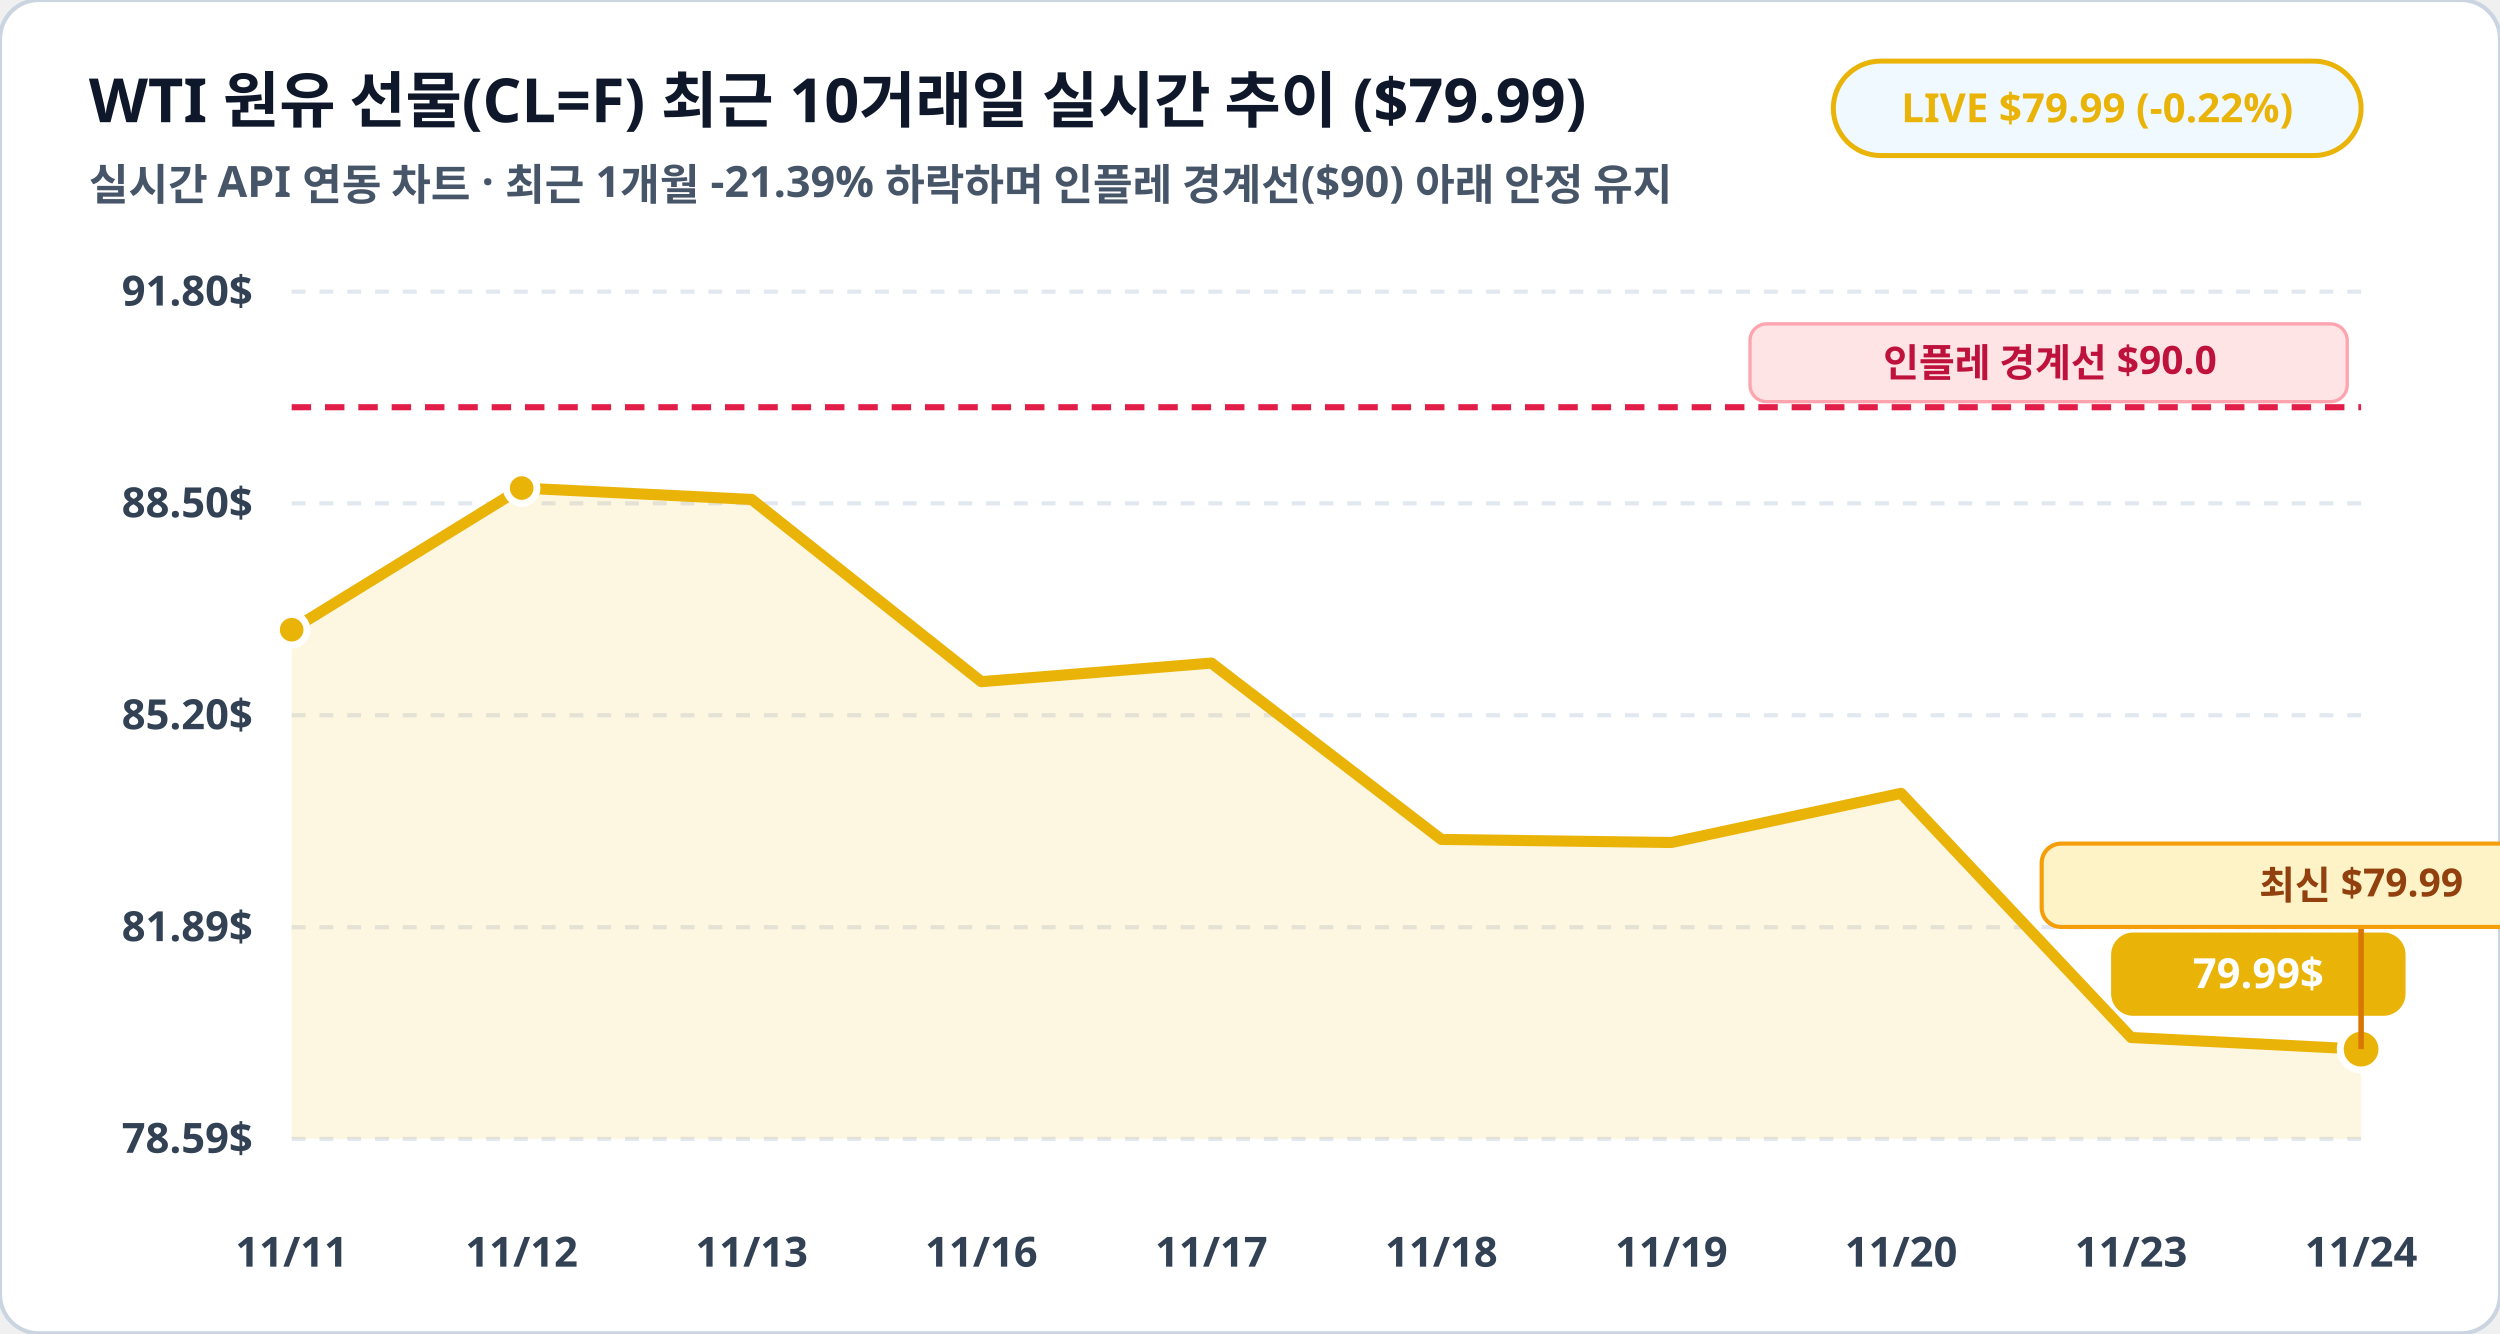
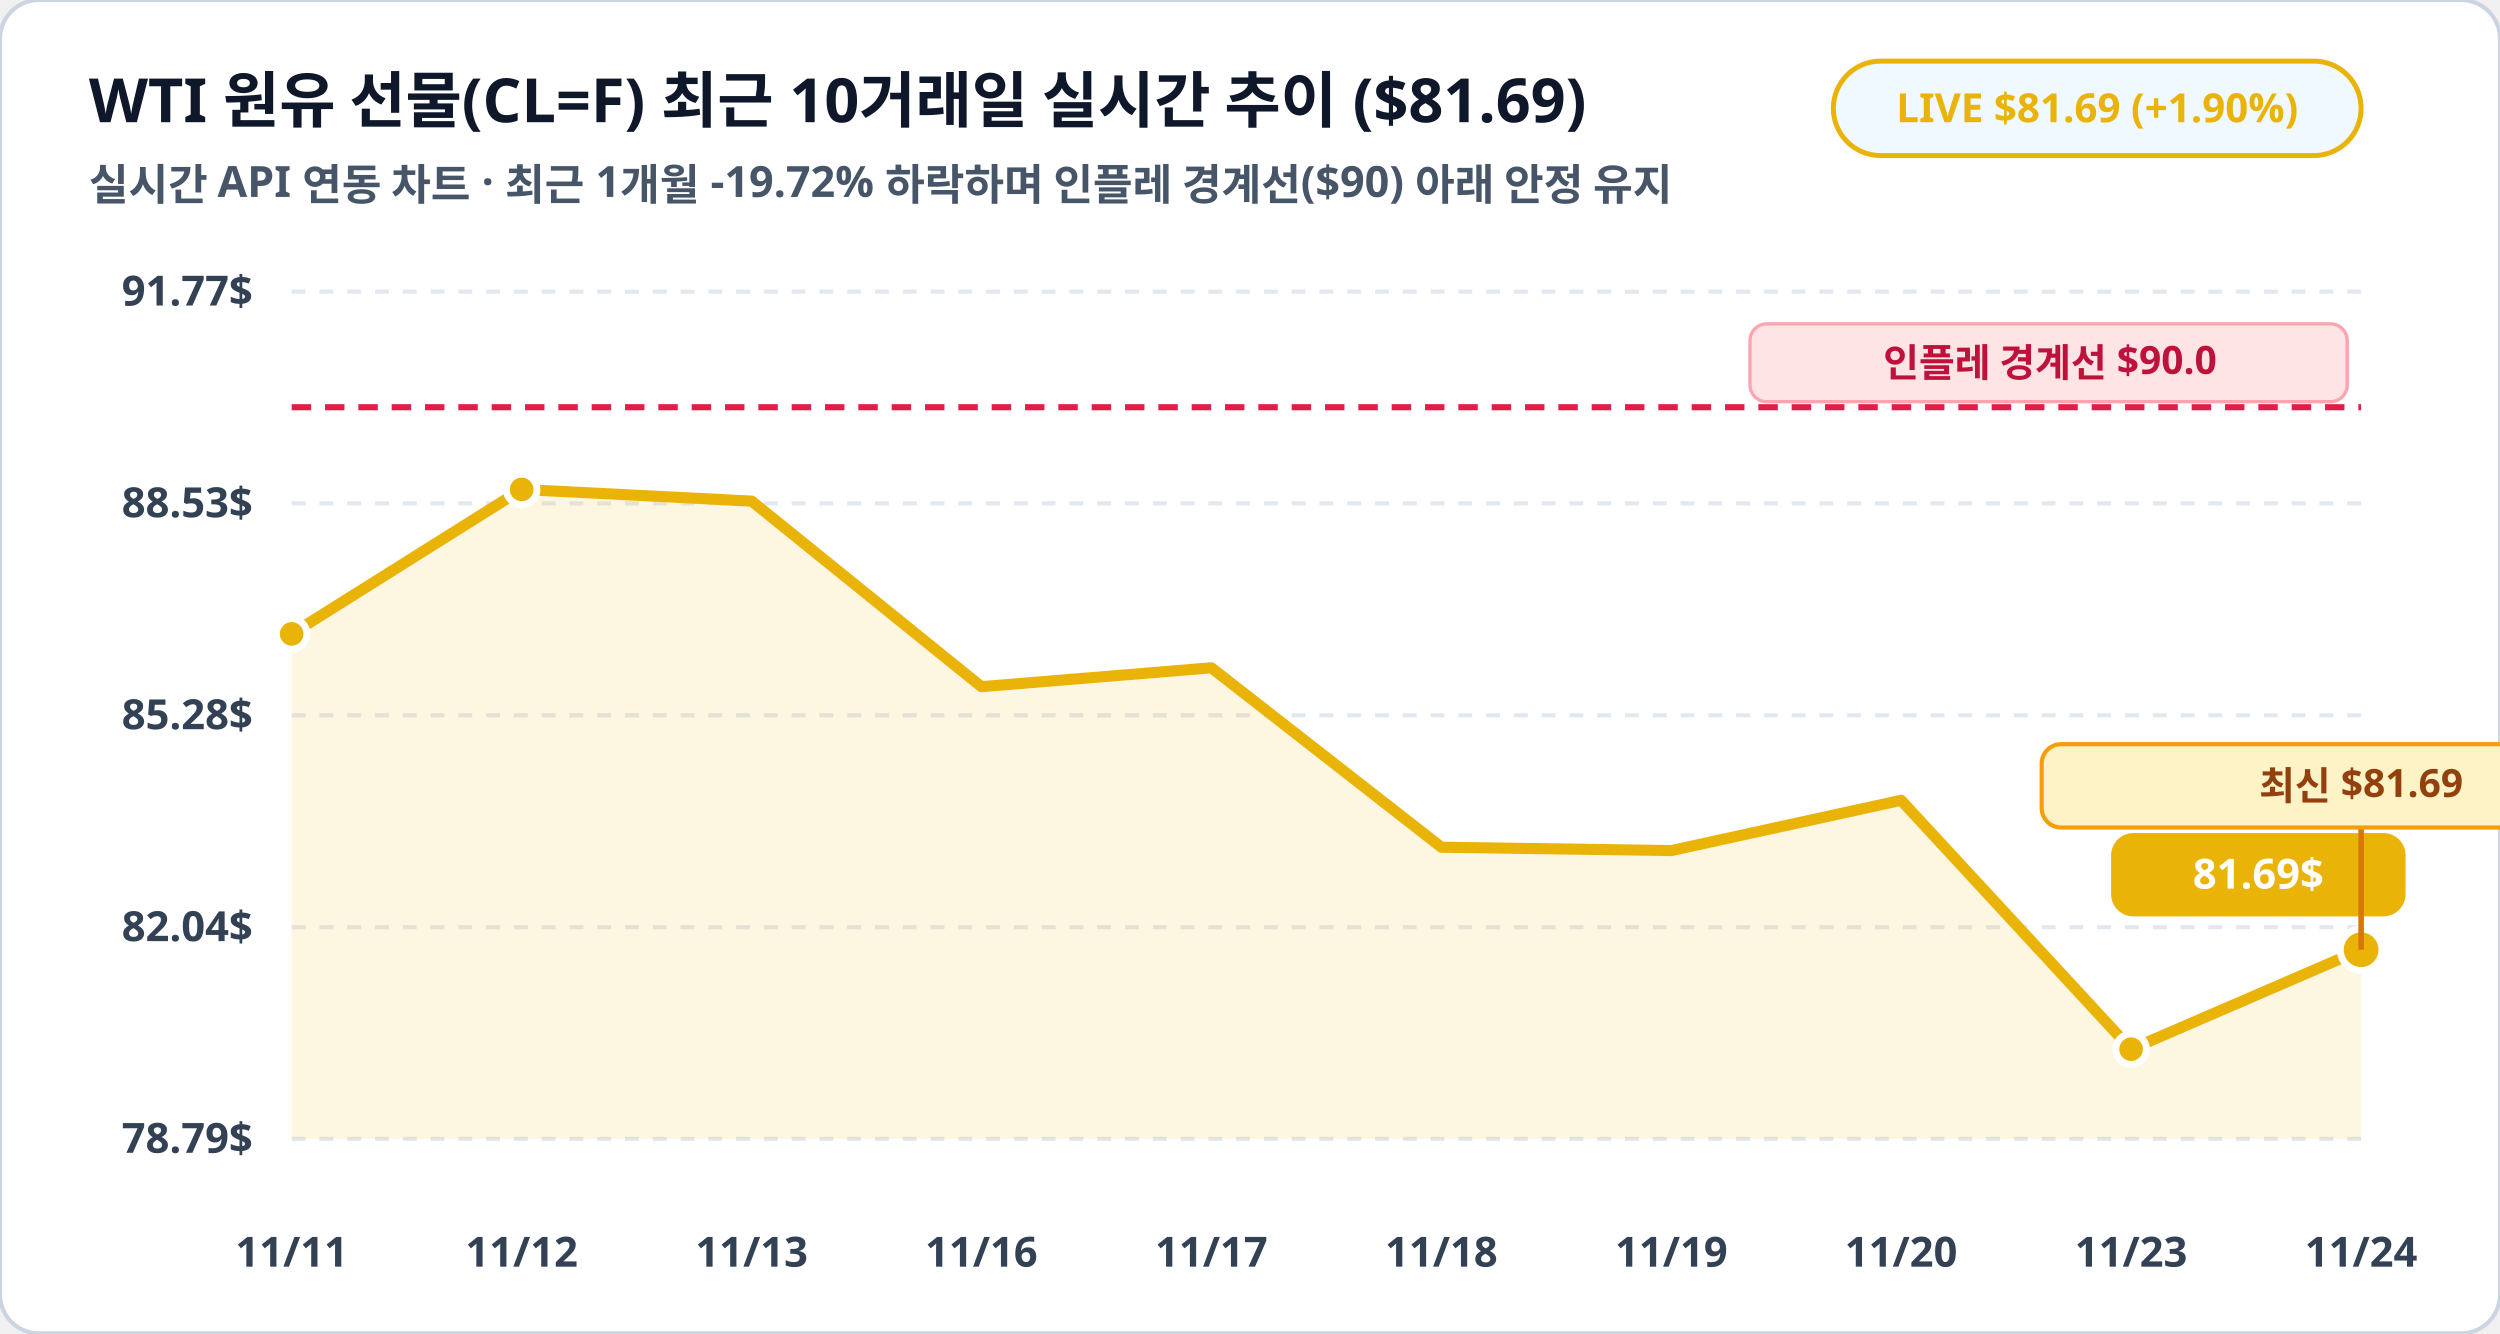
<svg xmlns="http://www.w3.org/2000/svg" viewBox="0 0 900 480" width="100%" height="100%">
  <rect width="900" height="480" rx="14" fill="#ffffff" stroke="#cbd5e1" stroke-width="1.5" />
-   <text x="32" y="44" fill="#0f172a" font-family="Pretendard, sans-serif" font-size="22" font-weight="900">WTI 원유 선물(CL=F) 최근 10거래일 실시간 추이 ($79.99)</text>
-   <text x="32" y="72" fill="#475569" font-family="Pretendard, sans-serif" font-size="15.5" font-weight="600">실시간 API 연동 차트 · 최근 1개월 -21.39% 하락하며 인플레 경계선($90) 아래 안정 유지</text>
+   <text x="32" y="44" fill="#0f172a" font-family="Pretendard, sans-serif" font-size="22" font-weight="900">WTI 원유 선물(CL=F) 최근 10거래일 실시간 추이 ($81.69)</text>
+   <text x="32" y="72" fill="#475569" font-family="Pretendard, sans-serif" font-size="15.5" font-weight="600">실시간 API 연동 차트 · 최근 1개월 -19.72% 하락하며 인플레 경계선($90) 아래 안정 유지</text>
  <rect x="660" y="22" width="190" height="34" rx="17" fill="#f0f9ff" stroke="#eab308" stroke-width="1.8" />
-   <text x="755" y="44" fill="#eab308" font-family="Pretendard, sans-serif" font-size="14.5" font-weight="800" text-anchor="middle">LIVE $79.99 (-0.22%)</text>
+   <text x="755" y="44" fill="#eab308" font-family="Pretendard, sans-serif" font-size="14.5" font-weight="800" text-anchor="middle">LIVE $81.69 (+1.90%)</text>
  <line x1="105" y1="105.0" x2="850" y2="105.0" stroke="#e2e8f0" stroke-width="1.5" stroke-dasharray="5,5" />
-   <text x="91" y="110.0" fill="#334155" font-family="Pretendard, sans-serif" font-size="15" font-weight="700" text-anchor="end">91.80$</text>
+   <text x="91" y="110.0" fill="#334155" font-family="Pretendard, sans-serif" font-size="15" font-weight="700" text-anchor="end">91.77$</text>
  <line x1="105" y1="181.2" x2="850" y2="181.2" stroke="#e2e8f0" stroke-width="1.5" stroke-dasharray="5,5" />
-   <text x="91" y="186.2" fill="#334155" font-family="Pretendard, sans-serif" font-size="15" font-weight="700" text-anchor="end">88.50$</text>
+   <text x="91" y="186.2" fill="#334155" font-family="Pretendard, sans-serif" font-size="15" font-weight="700" text-anchor="end">88.53$</text>
  <line x1="105" y1="257.5" x2="850" y2="257.5" stroke="#e2e8f0" stroke-width="1.5" stroke-dasharray="5,5" />
-   <text x="91" y="262.5" fill="#334155" font-family="Pretendard, sans-serif" font-size="15" font-weight="700" text-anchor="end">85.20$</text>
+   <text x="91" y="262.5" fill="#334155" font-family="Pretendard, sans-serif" font-size="15" font-weight="700" text-anchor="end">85.28$</text>
  <line x1="105" y1="333.8" x2="850" y2="333.8" stroke="#e2e8f0" stroke-width="1.5" stroke-dasharray="5,5" />
-   <text x="91" y="338.8" fill="#334155" font-family="Pretendard, sans-serif" font-size="15" font-weight="700" text-anchor="end">81.89$</text>
+   <text x="91" y="338.8" fill="#334155" font-family="Pretendard, sans-serif" font-size="15" font-weight="700" text-anchor="end">82.04$</text>
  <line x1="105" y1="410.0" x2="850" y2="410.0" stroke="#e2e8f0" stroke-width="1.5" stroke-dasharray="5,5" />
-   <text x="91" y="415.0" fill="#334155" font-family="Pretendard, sans-serif" font-size="15" font-weight="700" text-anchor="end">78.59$</text>
-   <polygon points="105.0,410.0 105.0,226.7 187.8,175.7 270.6,179.8 353.3,245.4 436.1,238.7 518.9,302.2 601.7,303.3 684.4,285.6 767.2,373.5 850.0,377.7 850.0,410.0" fill="#eab308" fill-opacity="0.12" />
-   <polyline fill="none" stroke="#eab308" stroke-width="4" stroke-linecap="round" stroke-linejoin="round" points="105.0,226.7 187.8,175.7 270.6,179.8 353.3,245.4 436.1,238.7 518.9,302.2 601.7,303.3 684.4,285.6 767.2,373.5 850.0,377.7" />
+   <text x="91" y="415.0" fill="#334155" font-family="Pretendard, sans-serif" font-size="15" font-weight="700" text-anchor="end">78.79$</text>
+   <polygon points="105.0,410.0 105.0,228.2 187.8,176.2 270.6,180.4 353.3,247.2 436.1,240.4 518.9,305.0 601.7,306.2 684.4,288.1 767.2,377.7 850.0,341.9 850.0,410.0" fill="#eab308" fill-opacity="0.12" />
+   <polyline fill="none" stroke="#eab308" stroke-width="4" stroke-linecap="round" stroke-linejoin="round" points="105.0,228.2 187.8,176.2 270.6,180.4 353.3,247.2 436.1,240.4 518.9,305.0 601.7,306.2 684.4,288.1 767.2,377.7 850.0,341.9" />
  <line x1="105" y1="146.6" x2="850" y2="146.6" stroke="#e11d48" stroke-width="2.2" stroke-dasharray="7,5" />
  <rect x="630" y="116.6" width="215" height="28" rx="6" fill="#ffe4e6" stroke="#fda4af" stroke-width="1.2" />
  <text x="738" y="135.6" fill="#be123c" font-family="Pretendard, sans-serif" font-size="14" font-weight="800" text-anchor="middle">인플레 경계선 $90.0</text>
-   <circle cx="105.0" cy="226.7" r="5.5" fill="#eab308" stroke="#ffffff" stroke-width="2.5" />
-   <circle cx="187.8" cy="175.7" r="5.5" fill="#eab308" stroke="#ffffff" stroke-width="2.5" />
-   <circle cx="850.0" cy="377.7" r="7.5" fill="#eab308" stroke="#ffffff" stroke-width="2.5" />
-   <rect x="760.0" y="335.7" width="106" height="30" rx="8" fill="#eab308" />
-   <text x="813.0" y="355.7" fill="#ffffff" font-family="Pretendard, sans-serif" font-size="15" font-weight="800" text-anchor="middle">79.99$</text>
-   <line x1="850.0" y1="377.7" x2="850.0" y2="333.7" stroke="#d97706" stroke-width="2" />
-   <rect x="735.0" y="303.7" width="230" height="30" rx="7" fill="#fef3c7" stroke="#f59e0b" stroke-width="1.5" />
-   <text x="850.0" y="323.7" fill="#92400e" font-family="Pretendard, sans-serif" font-size="14" font-weight="800" text-anchor="middle">최신 $79.99</text>
+   <circle cx="105.0" cy="228.2" r="5.5" fill="#eab308" stroke="#ffffff" stroke-width="2.5" />
+   <circle cx="187.8" cy="176.2" r="5.5" fill="#eab308" stroke="#ffffff" stroke-width="2.5" />
+   <circle cx="767.2" cy="377.7" r="5.5" fill="#eab308" stroke="#ffffff" stroke-width="2.5" />
+   <circle cx="850.0" cy="341.9" r="7.5" fill="#eab308" stroke="#ffffff" stroke-width="2.5" />
+   <rect x="760.0" y="299.9" width="106" height="30" rx="8" fill="#eab308" />
+   <text x="813.0" y="319.9" fill="#ffffff" font-family="Pretendard, sans-serif" font-size="15" font-weight="800" text-anchor="middle">81.69$</text>
+   <line x1="850.0" y1="341.9" x2="850.0" y2="297.9" stroke="#d97706" stroke-width="2" />
+   <rect x="735.0" y="267.9" width="230" height="30" rx="7" fill="#fef3c7" stroke="#f59e0b" stroke-width="1.5" />
+   <text x="850.0" y="287.9" fill="#92400e" font-family="Pretendard, sans-serif" font-size="14" font-weight="800" text-anchor="middle">최신 $81.69</text>
  <text x="105.0" y="456" fill="#334155" font-family="Pretendard, sans-serif" font-size="15" font-weight="700" text-anchor="middle">11/11</text>
  <text x="187.8" y="456" fill="#334155" font-family="Pretendard, sans-serif" font-size="15" font-weight="700" text-anchor="middle">11/12</text>
  <text x="270.6" y="456" fill="#334155" font-family="Pretendard, sans-serif" font-size="15" font-weight="700" text-anchor="middle">11/13</text>
  <text x="353.3" y="456" fill="#334155" font-family="Pretendard, sans-serif" font-size="15" font-weight="700" text-anchor="middle">11/16</text>
  <text x="436.1" y="456" fill="#334155" font-family="Pretendard, sans-serif" font-size="15" font-weight="700" text-anchor="middle">11/17</text>
  <text x="518.9" y="456" fill="#334155" font-family="Pretendard, sans-serif" font-size="15" font-weight="700" text-anchor="middle">11/18</text>
  <text x="601.7" y="456" fill="#334155" font-family="Pretendard, sans-serif" font-size="15" font-weight="700" text-anchor="middle">11/19</text>
  <text x="684.4" y="456" fill="#334155" font-family="Pretendard, sans-serif" font-size="15" font-weight="700" text-anchor="middle">11/20</text>
  <text x="767.2" y="456" fill="#334155" font-family="Pretendard, sans-serif" font-size="15" font-weight="700" text-anchor="middle">11/23</text>
  <text x="850.0" y="456" fill="#334155" font-family="Pretendard, sans-serif" font-size="15" font-weight="700" text-anchor="middle">11/24</text>
</svg>
